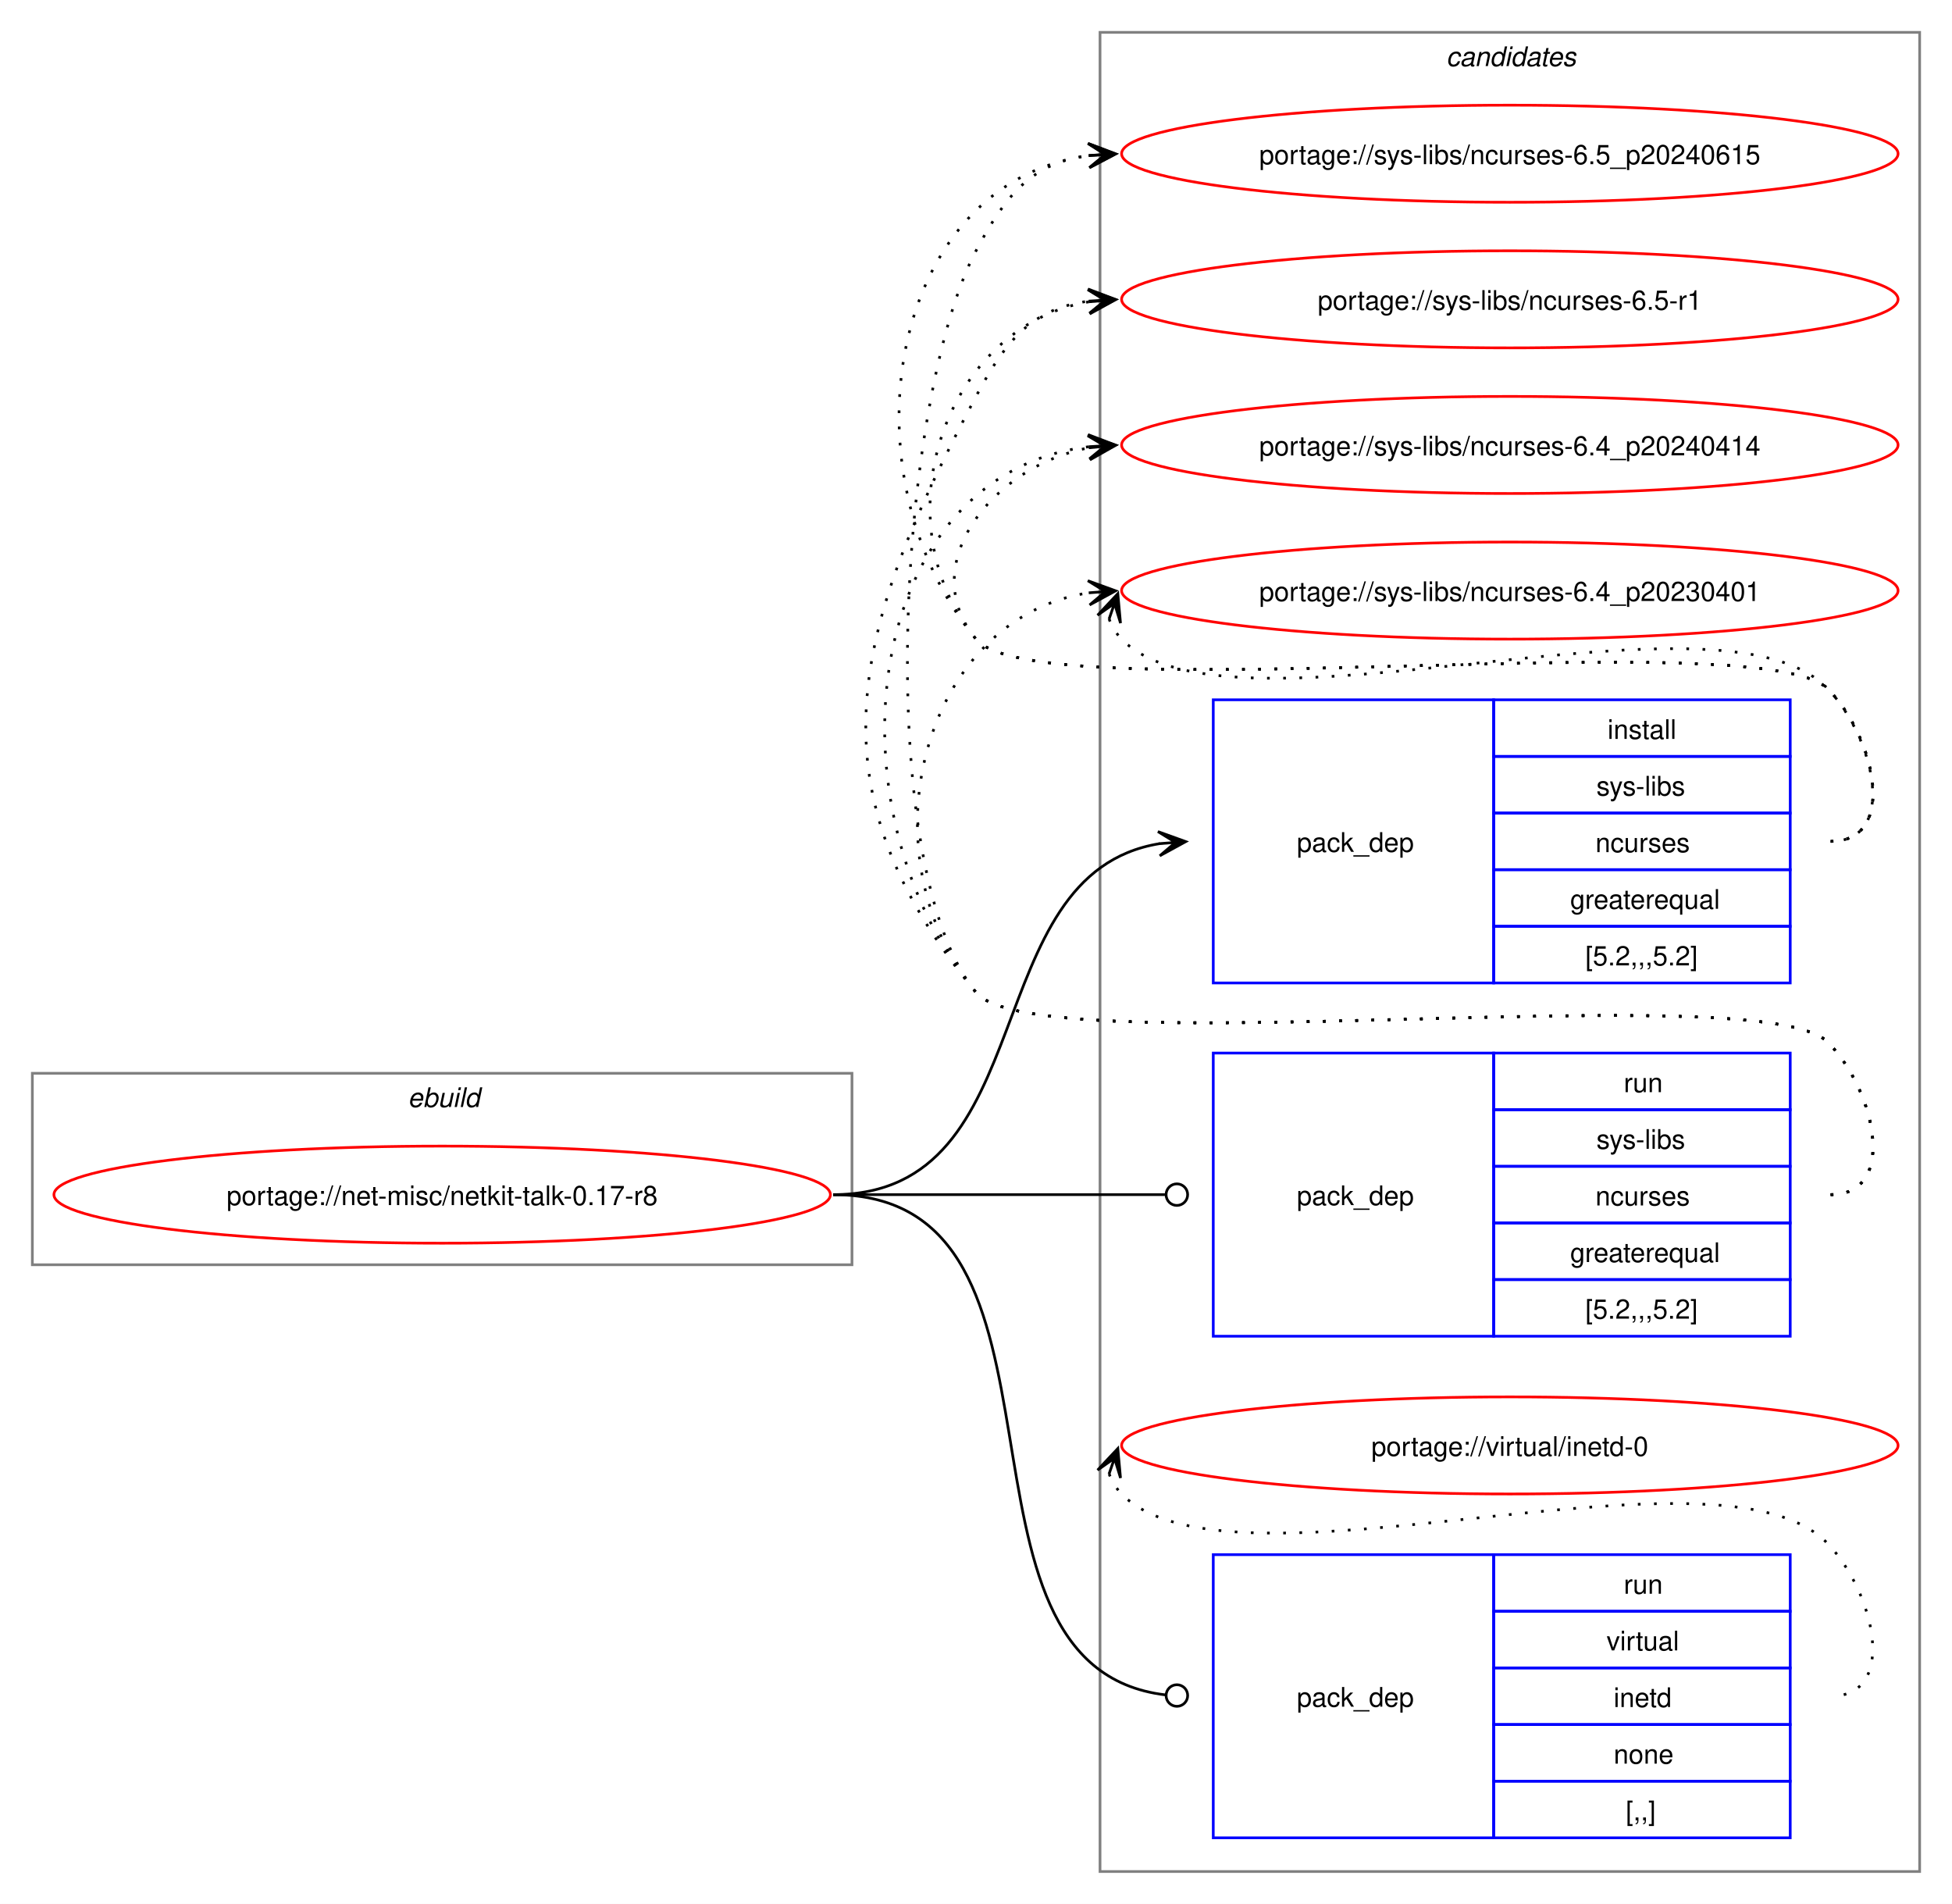
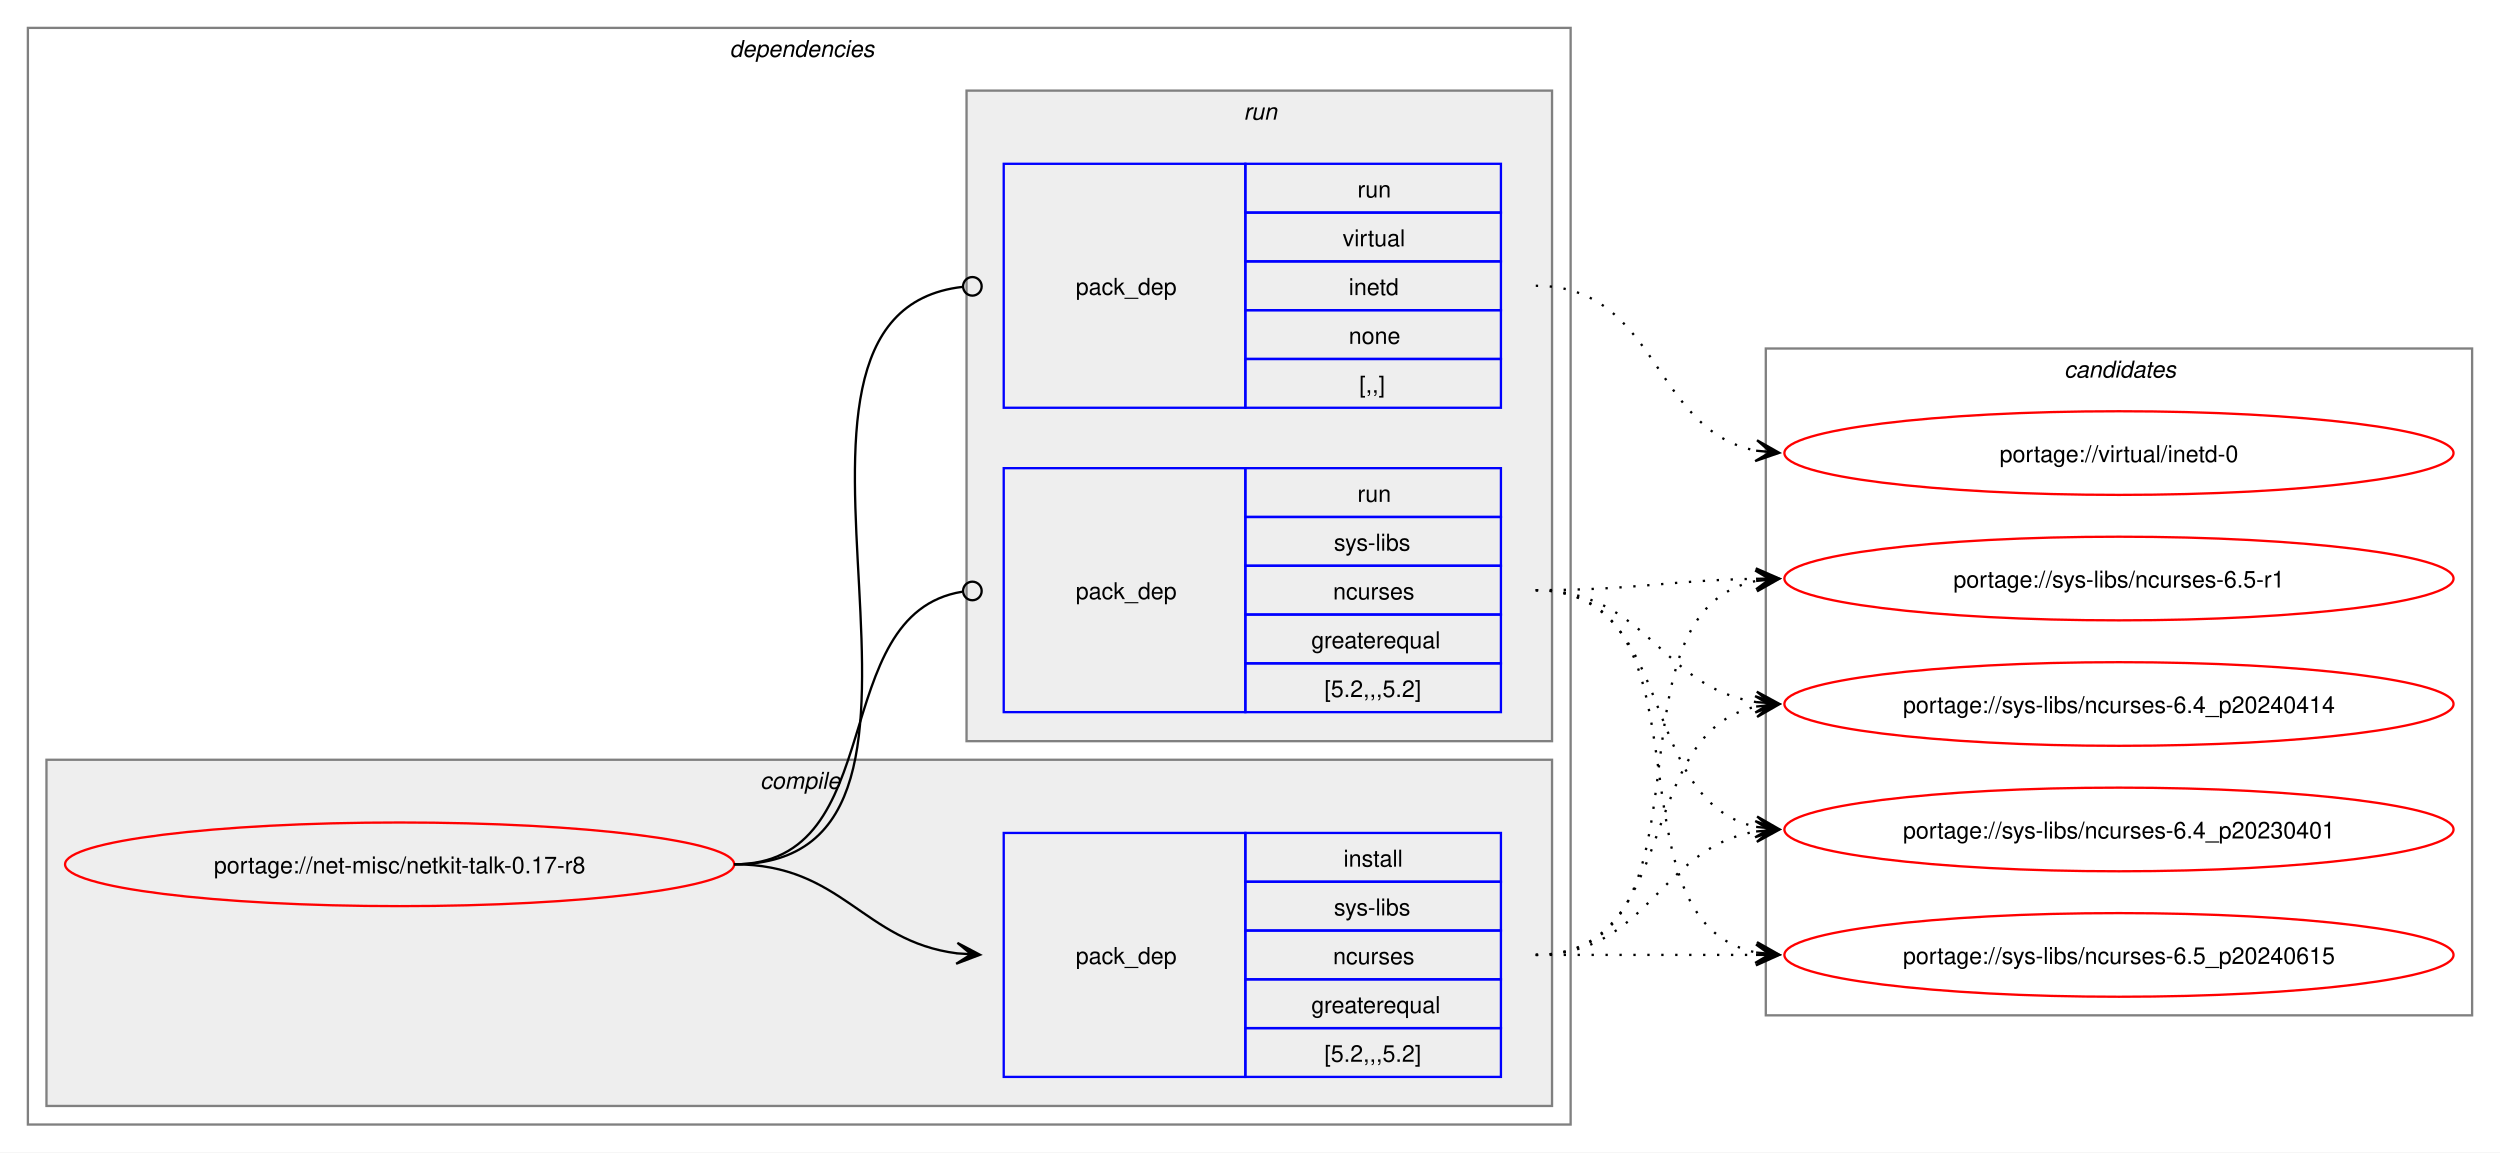
- <svg xmlns="http://www.w3.org/2000/svg" xmlns:xlink="http://www.w3.org/1999/xlink" width="724pt" height="706pt" viewBox="0.00 0.00 724.00 706.00">
-   <g id="graph0" class="graph" transform="scale(1 1) rotate(0) translate(4 702)">
-     <polygon fill="white" stroke="none" points="-4,4 -4,-702 720,-702 720,4 -4,4" />
+ <svg xmlns="http://www.w3.org/2000/svg" xmlns:xlink="http://www.w3.org/1999/xlink" width="1076pt" height="496pt" viewBox="0.00 0.00 1076.00 496.00">
+   <g id="graph0" class="graph" transform="scale(1 1) rotate(0) translate(4 492)">
+     <polygon fill="white" stroke="none" points="-4,4 -4,-492 1072,-492 1072,4 -4,4" />
+     <g id="clust2" class="cluster">
+       <polygon fill="none" stroke="gray" points="8,-8 8,-480 672,-480 672,-8 8,-8" />
+       <text text-anchor="start" x="310" y="-467.5" font-family="Helvetica,sans-Serif" font-style="italic" font-size="10.00">dependencies</text>
+     </g>
+     <g id="clust3" class="cluster">
+       <polygon fill="#eeeeee" stroke="gray" points="16,-16 16,-165 664,-165 664,-16 16,-16" />
+       <text text-anchor="start" x="323.12" y="-152.5" font-family="Helvetica,sans-Serif" font-style="italic" font-size="10.00">compile</text>
+     </g>
+     <g id="clust6" class="cluster">
+       <polygon fill="#eeeeee" stroke="gray" points="412,-173 412,-453 664,-453 664,-173 412,-173" />
+       <text text-anchor="start" x="531.25" y="-440.5" font-family="Helvetica,sans-Serif" font-style="italic" font-size="10.00">run</text>
+     </g>
    <g id="clust9" class="cluster">
-       <polygon fill="none" stroke="gray" points="404,-8 404,-690 708,-690 708,-8 404,-8" />
-       <text text-anchor="start" x="532.38" y="-677.5" font-family="Helvetica,sans-Serif" font-style="italic" font-size="10.00">candidates</text>
-     </g>
-     <g id="clust1" class="cluster">
-       <polygon fill="none" stroke="gray" points="8,-233 8,-304 312,-304 312,-233 8,-233" />
-       <text text-anchor="start" x="147.25" y="-291.5" font-family="Helvetica,sans-Serif" font-style="italic" font-size="10.00">ebuild</text>
+       <polygon fill="none" stroke="gray" points="756,-55 756,-342 1060,-342 1060,-55 756,-55" />
+       <text text-anchor="start" x="884.38" y="-329.5" font-family="Helvetica,sans-Serif" font-style="italic" font-size="10.00">candidates</text>
    </g>
    <g id="node1" class="node">
      <g id="a_node1">
        <a xlink:href="../net-misc/netkit-talk-0.17-r8.svg" xlink:title="portage://net-misc/netkit-talk-0.17-r8">
-           <ellipse fill="none" stroke="red" cx="160" cy="-259" rx="144" ry="18" />
-           <text text-anchor="middle" x="160" y="-255.12" font-family="Helvetica,sans-Serif" font-size="10.00">portage://net-misc/netkit-talk-0.17-r8</text>
+           <ellipse fill="none" stroke="red" cx="168" cy="-120" rx="144" ry="18" />
+           <text text-anchor="middle" x="168" y="-116.12" font-family="Helvetica,sans-Serif" font-size="10.00">portage://net-misc/netkit-talk-0.17-r8</text>
        </a>
      </g>
    </g>
    <g id="node2" class="node">
-       <polygon fill="none" stroke="blue" points="446,-337.5 446,-442.5 550,-442.5 550,-337.5 446,-337.5" />
-       <text text-anchor="start" x="477" y="-386.12" font-family="Helvetica,sans-Serif" font-size="10.00">pack_dep</text>
-       <polygon fill="none" stroke="blue" points="550,-421.5 550,-442.5 660,-442.5 660,-421.5 550,-421.5" />
-       <text text-anchor="start" x="592.25" y="-428" font-family="Helvetica,sans-Serif" font-size="10.00">install</text>
-       <polygon fill="none" stroke="blue" points="550,-400.5 550,-421.5 660,-421.5 660,-400.5 550,-400.5" />
-       <text text-anchor="start" x="588.12" y="-407" font-family="Helvetica,sans-Serif" font-size="10.00">sys-libs</text>
-       <polygon fill="none" stroke="blue" points="550,-379.5 550,-400.5 660,-400.5 660,-379.5 550,-379.5" />
-       <text text-anchor="start" x="587.75" y="-386" font-family="Helvetica,sans-Serif" font-size="10.00">ncurses</text>
-       <polygon fill="none" stroke="blue" points="550,-358.5 550,-379.5 660,-379.5 660,-358.5 550,-358.5" />
-       <text text-anchor="start" x="578.38" y="-365" font-family="Helvetica,sans-Serif" font-size="10.00">greaterequal</text>
-       <polygon fill="none" stroke="blue" points="550,-337.5 550,-358.5 660,-358.5 660,-337.5 550,-337.5" />
-       <text text-anchor="start" x="584" y="-344" font-family="Helvetica,sans-Serif" font-size="10.00">[5.2,,,5.2]</text>
+       <polygon fill="none" stroke="blue" points="428,-28.5 428,-133.5 532,-133.5 532,-28.5 428,-28.5" />
+       <text text-anchor="start" x="459" y="-77.12" font-family="Helvetica,sans-Serif" font-size="10.00">pack_dep</text>
+       <polygon fill="none" stroke="blue" points="532,-112.5 532,-133.5 642,-133.5 642,-112.5 532,-112.5" />
+       <text text-anchor="start" x="574.25" y="-119" font-family="Helvetica,sans-Serif" font-size="10.00">install</text>
+       <polygon fill="none" stroke="blue" points="532,-91.5 532,-112.5 642,-112.5 642,-91.5 532,-91.5" />
+       <text text-anchor="start" x="570.12" y="-98" font-family="Helvetica,sans-Serif" font-size="10.00">sys-libs</text>
+       <polygon fill="none" stroke="blue" points="532,-70.5 532,-91.5 642,-91.5 642,-70.5 532,-70.5" />
+       <text text-anchor="start" x="569.75" y="-77" font-family="Helvetica,sans-Serif" font-size="10.00">ncurses</text>
+       <polygon fill="none" stroke="blue" points="532,-49.5 532,-70.5 642,-70.5 642,-49.5 532,-49.5" />
+       <text text-anchor="start" x="560.38" y="-56" font-family="Helvetica,sans-Serif" font-size="10.00">greaterequal</text>
+       <polygon fill="none" stroke="blue" points="532,-28.5 532,-49.5 642,-49.5 642,-28.5 532,-28.5" />
+       <text text-anchor="start" x="566" y="-35" font-family="Helvetica,sans-Serif" font-size="10.00">[5.2,,,5.2]</text>
    </g>
    <g id="edge1" class="edge">
-       <path fill="none" stroke="black" d="M305,-259C383.78,-259 357.21,-378.01 426.12,-389.16" />
-       <polygon fill="black" stroke="black" points="435.79,-389.91 425.47,-393.63 432.01,-389.62 425.81,-389.14 425.81,-389.14 425.81,-389.14 432.01,-389.62 426.16,-384.65 435.79,-389.91" />
+       <path fill="none" stroke="black" d="M312,-120C358.66,-120 367.21,-86.86 407.92,-81.68" />
+       <polygon fill="black" stroke="black" points="417.78,-81.07 408.08,-86.18 414.01,-81.3 407.8,-81.68 407.8,-81.68 407.8,-81.68 414.01,-81.3 407.53,-77.19 417.78,-81.07" />
    </g>
    <g id="node3" class="node">
-       <polygon fill="none" stroke="blue" points="446,-206.5 446,-311.5 550,-311.5 550,-206.5 446,-206.5" />
-       <text text-anchor="start" x="477" y="-255.12" font-family="Helvetica,sans-Serif" font-size="10.00">pack_dep</text>
-       <polygon fill="none" stroke="blue" points="550,-290.5 550,-311.5 660,-311.5 660,-290.5 550,-290.5" />
-       <text text-anchor="start" x="598.25" y="-297" font-family="Helvetica,sans-Serif" font-size="10.00">run</text>
-       <polygon fill="none" stroke="blue" points="550,-269.5 550,-290.5 660,-290.5 660,-269.5 550,-269.5" />
-       <text text-anchor="start" x="588.12" y="-276" font-family="Helvetica,sans-Serif" font-size="10.00">sys-libs</text>
-       <polygon fill="none" stroke="blue" points="550,-248.5 550,-269.5 660,-269.5 660,-248.5 550,-248.5" />
-       <text text-anchor="start" x="587.75" y="-255" font-family="Helvetica,sans-Serif" font-size="10.00">ncurses</text>
-       <polygon fill="none" stroke="blue" points="550,-227.5 550,-248.5 660,-248.5 660,-227.5 550,-227.5" />
-       <text text-anchor="start" x="578.38" y="-234" font-family="Helvetica,sans-Serif" font-size="10.00">greaterequal</text>
-       <polygon fill="none" stroke="blue" points="550,-206.5 550,-227.5 660,-227.5 660,-206.5 550,-206.5" />
-       <text text-anchor="start" x="584" y="-213" font-family="Helvetica,sans-Serif" font-size="10.00">[5.2,,,5.2]</text>
+       <polygon fill="none" stroke="blue" points="428,-185.5 428,-290.5 532,-290.5 532,-185.5 428,-185.5" />
+       <text text-anchor="start" x="459" y="-234.12" font-family="Helvetica,sans-Serif" font-size="10.00">pack_dep</text>
+       <polygon fill="none" stroke="blue" points="532,-269.5 532,-290.5 642,-290.5 642,-269.5 532,-269.5" />
+       <text text-anchor="start" x="580.25" y="-276" font-family="Helvetica,sans-Serif" font-size="10.00">run</text>
+       <polygon fill="none" stroke="blue" points="532,-248.5 532,-269.5 642,-269.5 642,-248.5 532,-248.5" />
+       <text text-anchor="start" x="570.12" y="-255" font-family="Helvetica,sans-Serif" font-size="10.00">sys-libs</text>
+       <polygon fill="none" stroke="blue" points="532,-227.5 532,-248.5 642,-248.5 642,-227.5 532,-227.5" />
+       <text text-anchor="start" x="569.75" y="-234" font-family="Helvetica,sans-Serif" font-size="10.00">ncurses</text>
+       <polygon fill="none" stroke="blue" points="532,-206.5 532,-227.5 642,-227.5 642,-206.5 532,-206.5" />
+       <text text-anchor="start" x="560.38" y="-213" font-family="Helvetica,sans-Serif" font-size="10.00">greaterequal</text>
+       <polygon fill="none" stroke="blue" points="532,-185.5 532,-206.5 642,-206.5 642,-185.5 532,-185.5" />
+       <text text-anchor="start" x="566" y="-192" font-family="Helvetica,sans-Serif" font-size="10.00">[5.2,,,5.2]</text>
    </g>
    <g id="edge2" class="edge">
-       <path fill="none" stroke="black" d="M305,-259C360.57,-259 376.66,-259 428.07,-259" />
-       <ellipse fill="none" stroke="black" cx="432.5" cy="-259" rx="4" ry="4" />
+       <path fill="none" stroke="black" d="M312,-120C379.61,-120 351.1,-227.64 410.08,-237.31" />
+       <ellipse fill="none" stroke="black" cx="414.51" cy="-237.65" rx="4" ry="4" />
    </g>
    <g id="node4" class="node">
-       <polygon fill="none" stroke="blue" points="446,-20.5 446,-125.5 550,-125.5 550,-20.5 446,-20.5" />
-       <text text-anchor="start" x="477" y="-69.12" font-family="Helvetica,sans-Serif" font-size="10.00">pack_dep</text>
-       <polygon fill="none" stroke="blue" points="550,-104.5 550,-125.5 660,-125.5 660,-104.5 550,-104.5" />
-       <text text-anchor="start" x="598.25" y="-111" font-family="Helvetica,sans-Serif" font-size="10.00">run</text>
-       <polygon fill="none" stroke="blue" points="550,-83.5 550,-104.5 660,-104.5 660,-83.5 550,-83.5" />
-       <text text-anchor="start" x="591.88" y="-90" font-family="Helvetica,sans-Serif" font-size="10.00">virtual</text>
-       <polygon fill="none" stroke="blue" points="550,-62.5 550,-83.5 660,-83.5 660,-62.5 550,-62.5" />
-       <text text-anchor="start" x="594.5" y="-69" font-family="Helvetica,sans-Serif" font-size="10.00">inetd</text>
-       <polygon fill="none" stroke="blue" points="550,-41.5 550,-62.5 660,-62.5 660,-41.5 550,-41.5" />
-       <text text-anchor="start" x="594.5" y="-48" font-family="Helvetica,sans-Serif" font-size="10.00">none</text>
-       <polygon fill="none" stroke="blue" points="550,-20.5 550,-41.5 660,-41.5 660,-20.5 550,-20.5" />
-       <text text-anchor="start" x="599" y="-27" font-family="Helvetica,sans-Serif" font-size="10.00">[,,]</text>
+       <polygon fill="none" stroke="blue" points="428,-316.5 428,-421.5 532,-421.5 532,-316.5 428,-316.5" />
+       <text text-anchor="start" x="459" y="-365.12" font-family="Helvetica,sans-Serif" font-size="10.00">pack_dep</text>
+       <polygon fill="none" stroke="blue" points="532,-400.5 532,-421.5 642,-421.5 642,-400.5 532,-400.5" />
+       <text text-anchor="start" x="580.25" y="-407" font-family="Helvetica,sans-Serif" font-size="10.00">run</text>
+       <polygon fill="none" stroke="blue" points="532,-379.5 532,-400.5 642,-400.5 642,-379.5 532,-379.5" />
+       <text text-anchor="start" x="573.88" y="-386" font-family="Helvetica,sans-Serif" font-size="10.00">virtual</text>
+       <polygon fill="none" stroke="blue" points="532,-358.5 532,-379.5 642,-379.5 642,-358.5 532,-358.5" />
+       <text text-anchor="start" x="576.5" y="-365" font-family="Helvetica,sans-Serif" font-size="10.00">inetd</text>
+       <polygon fill="none" stroke="blue" points="532,-337.5 532,-358.5 642,-358.5 642,-337.5 532,-337.5" />
+       <text text-anchor="start" x="576.5" y="-344" font-family="Helvetica,sans-Serif" font-size="10.00">none</text>
+       <polygon fill="none" stroke="blue" points="532,-316.5 532,-337.5 642,-337.5 642,-316.5 532,-316.5" />
+       <text text-anchor="start" x="581" y="-323" font-family="Helvetica,sans-Serif" font-size="10.00">[,,]</text>
    </g>
    <g id="edge3" class="edge">
-       <path fill="none" stroke="black" d="M305,-259C403.3,-259 339.76,-84.09 428.26,-73.5" />
-       <ellipse fill="none" stroke="black" cx="432.51" cy="-73.26" rx="4" ry="4" />
+       <path fill="none" stroke="black" d="M312,-120C429.39,-120 305.18,-356.52 410.31,-368.53" />
+       <ellipse fill="none" stroke="black" cx="414.51" cy="-368.76" rx="4" ry="4" />
    </g>
    <g id="node5" class="node">
      <g id="a_node5">
        <a xlink:href="../sys-libs/ncurses-6.5_p20240615.svg" xlink:title="portage://sys-libs/ncurses-6.5_p20240615">
-           <ellipse fill="none" stroke="red" cx="556" cy="-645" rx="144" ry="18" />
-           <text text-anchor="middle" x="556" y="-641.12" font-family="Helvetica,sans-Serif" font-size="10.00">portage://sys-libs/ncurses-6.5_p20240615</text>
+           <ellipse fill="none" stroke="red" cx="908" cy="-81" rx="144" ry="18" />
+           <text text-anchor="middle" x="908" y="-77.12" font-family="Helvetica,sans-Serif" font-size="10.00">portage://sys-libs/ncurses-6.5_p20240615</text>
        </a>
      </g>
    </g>
    <g id="edge4" class="edge">
-       <path fill="none" stroke="black" stroke-dasharray="1,5" d="M675,-390C700.12,-390 691.6,-428.59 674,-446.5 649.35,-471.59 380.36,-437.85 358,-465 307.37,-526.49 325.73,-634.72 400.13,-644.32" />
-       <polygon fill="black" stroke="black" points="409.78,-644.92 399.52,-648.79 406.01,-644.69 399.8,-644.29 399.8,-644.29 399.8,-644.29 406.01,-644.69 400.09,-639.8 409.78,-644.92" />
+       <path fill="none" stroke="black" stroke-dasharray="1,5" d="M657,-81C700.25,-81 713.72,-81 752.08,-81" />
+       <polygon fill="black" stroke="black" points="761.78,-81 751.78,-85.5 758,-81 751.78,-81 751.78,-81 751.78,-81 758,-81 751.78,-76.5 761.78,-81" />
    </g>
    <g id="node6" class="node">
      <g id="a_node6">
        <a xlink:href="../sys-libs/ncurses-6.5-r1.svg" xlink:title="portage://sys-libs/ncurses-6.5-r1">
-           <ellipse fill="none" stroke="red" cx="556" cy="-591" rx="144" ry="18" />
-           <text text-anchor="middle" x="556" y="-587.12" font-family="Helvetica,sans-Serif" font-size="10.00">portage://sys-libs/ncurses-6.5-r1</text>
+           <ellipse fill="none" stroke="red" cx="908" cy="-243" rx="144" ry="18" />
+           <text text-anchor="middle" x="908" y="-239.12" font-family="Helvetica,sans-Serif" font-size="10.00">portage://sys-libs/ncurses-6.5-r1</text>
        </a>
      </g>
    </g>
    <g id="edge5" class="edge">
-       <path fill="none" stroke="black" stroke-dasharray="1,5" d="M675,-390C700.12,-390 691.6,-428.59 674,-446.5 649.35,-471.59 380.36,-437.85 358,-465 321.8,-508.97 346.66,-581.24 399.97,-590.1" />
-       <polygon fill="black" stroke="black" points="409.79,-590.9 399.45,-594.57 406.02,-590.59 399.82,-590.09 399.82,-590.09 399.82,-590.09 406.02,-590.59 400.18,-585.6 409.79,-590.9" />
+       <path fill="none" stroke="black" stroke-dasharray="1,5" d="M657,-81C739.01,-81 682.82,-228.17 751.87,-241.97" />
+       <polygon fill="black" stroke="black" points="761.79,-242.89 751.41,-246.44 758.02,-242.54 751.83,-241.96 751.83,-241.96 751.83,-241.96 758.02,-242.54 752.25,-237.48 761.79,-242.89" />
    </g>
    <g id="node7" class="node">
      <g id="a_node7">
        <a xlink:href="../sys-libs/ncurses-6.4_p20240414.svg" xlink:title="portage://sys-libs/ncurses-6.4_p20240414">
-           <ellipse fill="none" stroke="red" cx="556" cy="-537" rx="144" ry="18" />
-           <text text-anchor="middle" x="556" y="-533.12" font-family="Helvetica,sans-Serif" font-size="10.00">portage://sys-libs/ncurses-6.4_p20240414</text>
+           <ellipse fill="none" stroke="red" cx="908" cy="-189" rx="144" ry="18" />
+           <text text-anchor="middle" x="908" y="-185.12" font-family="Helvetica,sans-Serif" font-size="10.00">portage://sys-libs/ncurses-6.4_p20240414</text>
        </a>
      </g>
    </g>
    <g id="edge6" class="edge">
-       <path fill="none" stroke="black" stroke-dasharray="1,5" d="M675,-390C700.12,-390 691.6,-428.59 674,-446.5 649.35,-471.59 380.36,-437.85 358,-465 335.11,-492.8 364.6,-529.35 399.91,-535.95" />
-       <polygon fill="black" stroke="black" points="409.79,-536.89 399.41,-540.43 406.02,-536.53 399.83,-535.95 399.83,-535.95 399.83,-535.95 406.02,-536.53 400.25,-531.47 409.79,-536.89" />
+       <path fill="none" stroke="black" stroke-dasharray="1,5" d="M657,-81C720.32,-81 698.76,-176.71 752.13,-187.93" />
+       <polygon fill="black" stroke="black" points="761.79,-188.88 751.4,-192.38 758.02,-188.51 751.84,-187.9 751.84,-187.9 751.84,-187.9 758.02,-188.51 752.28,-183.42 761.79,-188.88" />
    </g>
    <g id="node8" class="node">
      <g id="a_node8">
        <a xlink:href="../sys-libs/ncurses-6.4_p20230401.svg" xlink:title="portage://sys-libs/ncurses-6.4_p20230401">
-           <ellipse fill="none" stroke="red" cx="556" cy="-483" rx="144" ry="18" />
-           <text text-anchor="middle" x="556" y="-479.12" font-family="Helvetica,sans-Serif" font-size="10.00">portage://sys-libs/ncurses-6.4_p20230401</text>
+           <ellipse fill="none" stroke="red" cx="908" cy="-135" rx="144" ry="18" />
+           <text text-anchor="middle" x="908" y="-131.12" font-family="Helvetica,sans-Serif" font-size="10.00">portage://sys-libs/ncurses-6.4_p20230401</text>
        </a>
      </g>
    </g>
    <g id="edge7" class="edge">
-       <path fill="none" stroke="black" stroke-dasharray="1,5" d="M407.37,-472.45C408.4,-469.7 410.07,-466.96 412,-465 452.96,-423.42 633.83,-488.85 674,-446.5 691.28,-428.28 700.12,-390 675,-390" />
-       <polygon fill="black" stroke="black" points="410.6,-481.85 403.09,-473.86 409.37,-478.27 407.34,-472.39 407.34,-472.39 407.34,-472.39 409.37,-478.27 411.6,-470.93 410.6,-481.85" />
+       <path fill="none" stroke="black" stroke-dasharray="1,5" d="M657,-81C705.95,-81 709.8,-127.28 752.05,-134.15" />
+       <polygon fill="black" stroke="black" points="761.79,-134.91 751.47,-138.62 758.01,-134.61 751.82,-134.13 751.82,-134.13 751.82,-134.13 758.01,-134.61 752.16,-129.65 761.79,-134.91" />
    </g>
    <g id="edge8" class="edge">
-       <path fill="none" stroke="black" stroke-dasharray="1,5" d="M675,-259C700.12,-259 691.6,-297.59 674,-315.5 649.35,-340.59 380.36,-306.85 358,-334 319.16,-381.18 329.4,-555 358,-609 369.45,-630.63 379.33,-641.67 399.96,-644.35" />
-       <polygon fill="black" stroke="black" points="409.78,-644.93 399.54,-648.83 406.01,-644.7 399.8,-644.34 399.8,-644.34 399.8,-644.34 406.01,-644.7 400.07,-639.85 409.78,-644.93" />
+       <path fill="none" stroke="black" stroke-dasharray="1,5" d="M657,-238C737.25,-238 684.33,-95.37 752.1,-82" />
+       <polygon fill="black" stroke="black" points="761.79,-81.11 752.24,-86.51 758.02,-81.46 751.83,-82.03 751.83,-82.03 751.83,-82.03 758.02,-81.46 751.42,-77.55 761.79,-81.11" />
    </g>
    <g id="edge9" class="edge">
-       <path fill="none" stroke="black" stroke-dasharray="1,5" d="M675,-259C700.12,-259 691.6,-297.59 674,-315.5 649.35,-340.59 380.36,-306.85 358,-334 295.57,-409.83 312.03,-468.2 358,-555 369.45,-576.63 379.33,-587.67 399.96,-590.35" />
-       <polygon fill="black" stroke="black" points="409.78,-590.93 399.54,-594.83 406.01,-590.7 399.8,-590.34 399.8,-590.34 399.8,-590.34 406.01,-590.7 400.07,-585.85 409.78,-590.93" />
+       <path fill="none" stroke="black" stroke-dasharray="1,5" d="M657,-238C700.29,-238 713.68,-242.21 752.07,-242.9" />
+       <polygon fill="black" stroke="black" points="761.78,-242.99 751.74,-247.4 758,-242.96 751.78,-242.9 751.78,-242.9 751.78,-242.9 758,-242.96 751.82,-238.4 761.78,-242.99" />
    </g>
    <g id="edge10" class="edge">
-       <path fill="none" stroke="black" stroke-dasharray="1,5" d="M675,-259C700.12,-259 691.6,-297.59 674,-315.5 649.35,-340.59 380.36,-306.85 358,-334 301.16,-403.04 316.32,-526.35 399.9,-536.35" />
-       <polygon fill="black" stroke="black" points="409.78,-536.93 399.54,-540.84 406.01,-536.71 399.8,-536.35 399.8,-536.35 399.8,-536.35 406.01,-536.71 400.06,-531.85 409.78,-536.93" />
+       <path fill="none" stroke="black" stroke-dasharray="1,5" d="M657,-238C704.95,-238 710.48,-196.18 751.96,-189.81" />
+       <polygon fill="black" stroke="black" points="761.78,-189.09 752.14,-194.31 758.01,-189.37 751.81,-189.82 751.81,-189.82 751.81,-189.82 758.01,-189.37 751.48,-185.33 761.78,-189.09" />
    </g>
    <g id="edge11" class="edge">
-       <path fill="none" stroke="black" stroke-dasharray="1,5" d="M675,-259C700.12,-259 691.6,-297.59 674,-315.5 649.35,-340.59 380.36,-306.85 358,-334 315.77,-385.29 337.93,-472.76 399.86,-482.17" />
-       <polygon fill="black" stroke="black" points="409.78,-482.91 399.48,-486.66 406.01,-482.63 399.81,-482.17 399.81,-482.17 399.81,-482.17 406.01,-482.63 400.15,-477.68 409.78,-482.91" />
+       <path fill="none" stroke="black" stroke-dasharray="1,5" d="M657,-238C718.71,-238 700.05,-147.1 752.03,-136.09" />
+       <polygon fill="black" stroke="black" points="761.79,-135.12 752.28,-140.58 758.02,-135.49 751.84,-136.11 751.84,-136.11 751.84,-136.11 758.02,-135.49 751.39,-131.63 761.79,-135.12" />
    </g>
    <g id="node9" class="node">
      <g id="a_node9">
        <a xlink:href="../virtual/inetd-0.svg" xlink:title="portage://virtual/inetd-0">
-           <ellipse fill="none" stroke="red" cx="556" cy="-166" rx="144" ry="18" />
-           <text text-anchor="middle" x="556" y="-162.12" font-family="Helvetica,sans-Serif" font-size="10.00">portage://virtual/inetd-0</text>
+           <ellipse fill="none" stroke="red" cx="908" cy="-297" rx="144" ry="18" />
+           <text text-anchor="middle" x="908" y="-293.12" font-family="Helvetica,sans-Serif" font-size="10.00">portage://virtual/inetd-0</text>
        </a>
      </g>
    </g>
    <g id="edge12" class="edge">
-       <path fill="none" stroke="black" stroke-dasharray="1,5" d="M407.37,-155.45C408.4,-152.7 410.07,-149.96 412,-148 452.96,-106.42 633.83,-171.85 674,-129.5 691.28,-111.28 700.12,-73 675,-73" />
-       <polygon fill="black" stroke="black" points="410.6,-164.85 403.09,-156.86 409.37,-161.27 407.34,-155.39 407.34,-155.39 407.34,-155.39 409.37,-161.27 411.6,-153.93 410.6,-164.85" />
+       <path fill="none" stroke="black" stroke-dasharray="1,5" d="M657,-369C709.95,-369 706.84,-306.77 751.9,-298.02" />
+       <polygon fill="black" stroke="black" points="761.79,-297.11 752.24,-302.51 758.02,-297.46 751.83,-298.02 751.83,-298.02 751.83,-298.02 758.02,-297.46 751.42,-293.54 761.79,-297.11" />
    </g>
  </g>
</svg>
